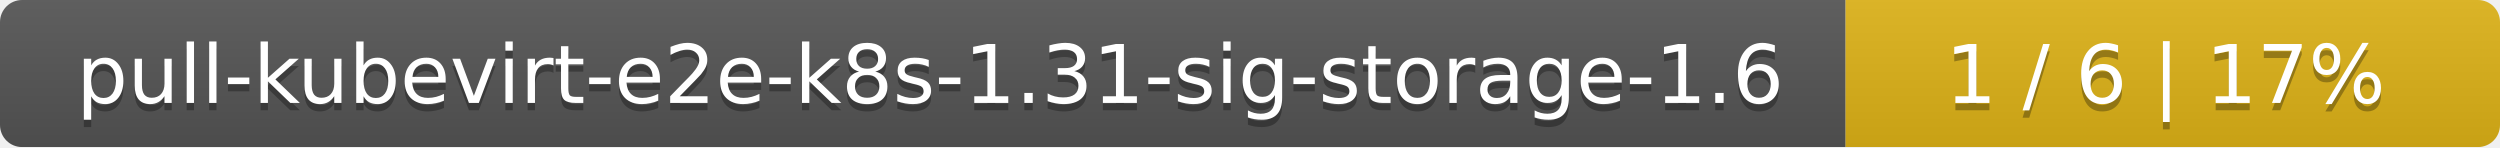
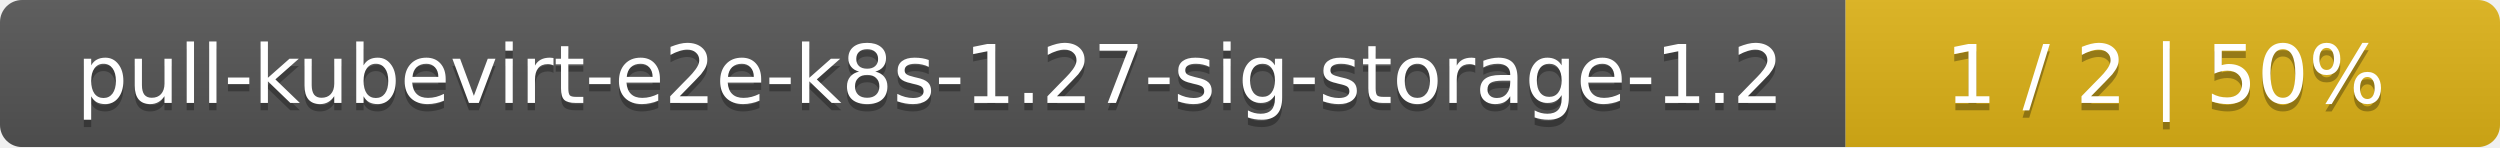
<svg xmlns="http://www.w3.org/2000/svg" width="340" height="20">
  <linearGradient id="smooth" x2="0" y2="100%">
    <stop offset="0" stop-color="#bbb" stop-opacity=".1" />
    <stop offset="1" stop-opacity=".1" />
  </linearGradient>
  <mask id="round">
    <rect width="340" height="20" rx="3" fill="#fff" />
  </mask>
  <g mask="url(#round)">
    <rect width="251" height="20" fill="#555" />
    <rect x="251" width="89" height="20" fill="#dfb317" />
    <rect width="340" height="20" fill="url(#smooth)" />
  </g>
  <g fill="#fff" text-anchor="middle" font-family="DejaVu Sans,Verdana,Geneva,sans-serif" font-size="11">
-     <text x="126.5" y="15" fill="#010101" fill-opacity=".3">pull-kubevirt-e2e-k8s-1.31-sig-storage-1.6</text>
-     <text x="126.5" y="14">pull-kubevirt-e2e-k8s-1.31-sig-storage-1.6</text>
-     <text x="294.5" y="15" fill="#010101" fill-opacity=".3">1 / 6    |    17%</text>
-     <text x="294.5" y="14">1 / 6    |    17%</text>
+     <text x="126.5" y="15" fill="#010101" fill-opacity=".3">pull-kubevirt-e2e-k8s-1.27-sig-storage-1.2</text>
+     <text x="126.5" y="14">pull-kubevirt-e2e-k8s-1.27-sig-storage-1.2</text>
+     <text x="294.5" y="15" fill="#010101" fill-opacity=".3">1 / 2    |    50%</text>
+     <text x="294.5" y="14">1 / 2    |    50%</text>
  </g>
</svg>
